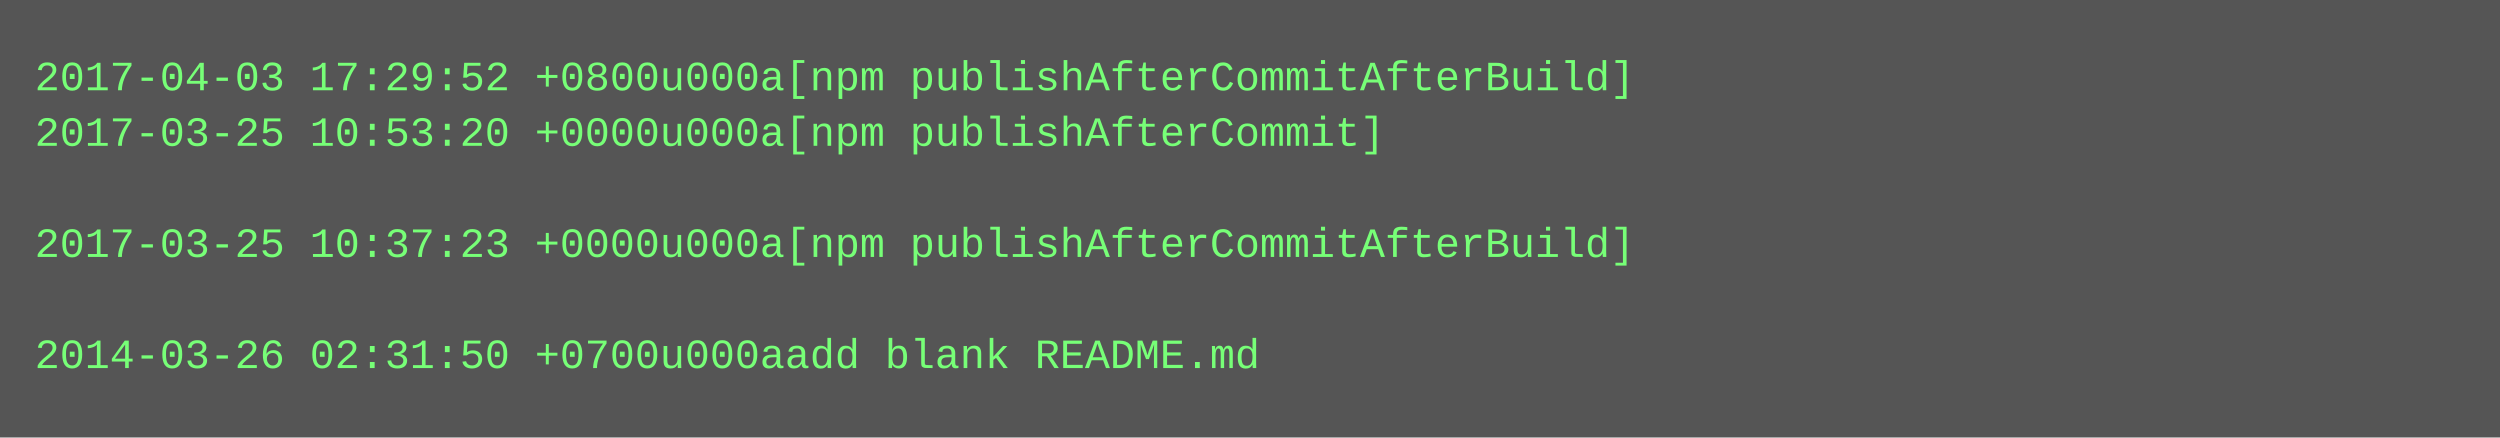
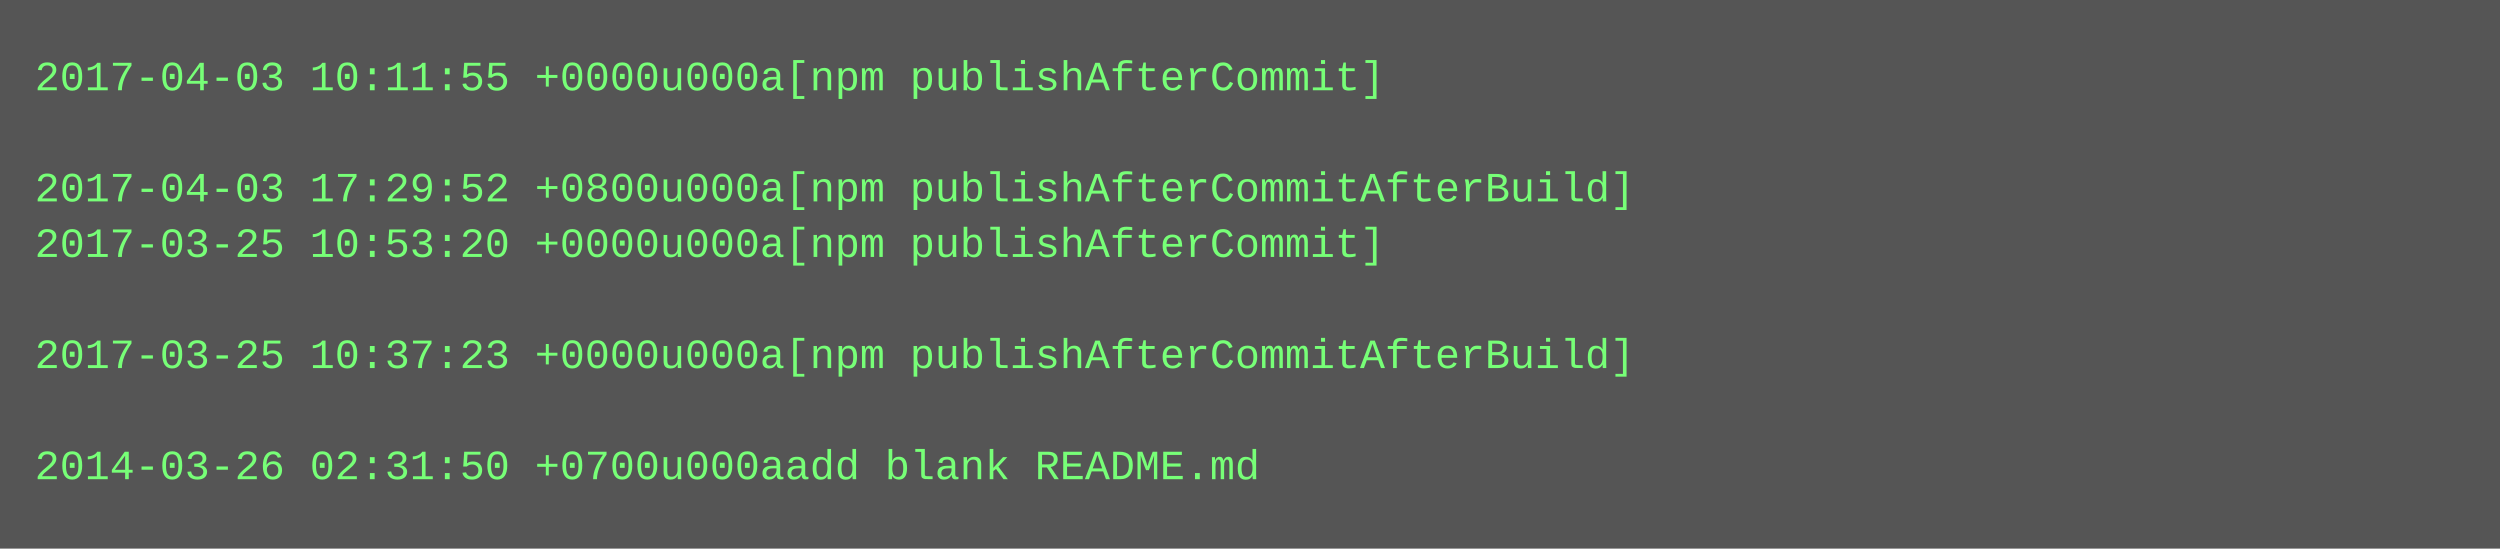
- <svg xmlns="http://www.w3.org/2000/svg" height="126" width="720">
-   <rect height="126" fill="#555" width="720" />
+ <svg xmlns="http://www.w3.org/2000/svg" height="158" width="720">
+   <rect height="158" fill="#555" width="720" />
  <text fill="#7f7" font-family="Courier New" font-size="12" xml:space="preserve">
-     <tspan x="10" y="26">2017-04-03 17:29:52 +0800u000a[npm publishAfterCommitAfterBuild]</tspan>
-     <tspan x="10" y="42">2017-03-25 10:53:20 +0000u000a[npm publishAfterCommit]</tspan>
-     <tspan x="10" y="58" />
-     <tspan x="10" y="74">2017-03-25 10:37:23 +0000u000a[npm publishAfterCommitAfterBuild]</tspan>
+     <tspan x="10" y="26">2017-04-03 10:11:55 +0000u000a[npm publishAfterCommit]</tspan>
+     <tspan x="10" y="42" />
+     <tspan x="10" y="58">2017-04-03 17:29:52 +0800u000a[npm publishAfterCommitAfterBuild]</tspan>
+     <tspan x="10" y="74">2017-03-25 10:53:20 +0000u000a[npm publishAfterCommit]</tspan>
    <tspan x="10" y="90" />
-     <tspan x="10" y="106">2014-03-26 02:31:50 +0700u000aadd blank README.md</tspan>
+     <tspan x="10" y="106">2017-03-25 10:37:23 +0000u000a[npm publishAfterCommitAfterBuild]</tspan>
+     <tspan x="10" y="122" />
+     <tspan x="10" y="138">2014-03-26 02:31:50 +0700u000aadd blank README.md</tspan>
  </text>
</svg>
